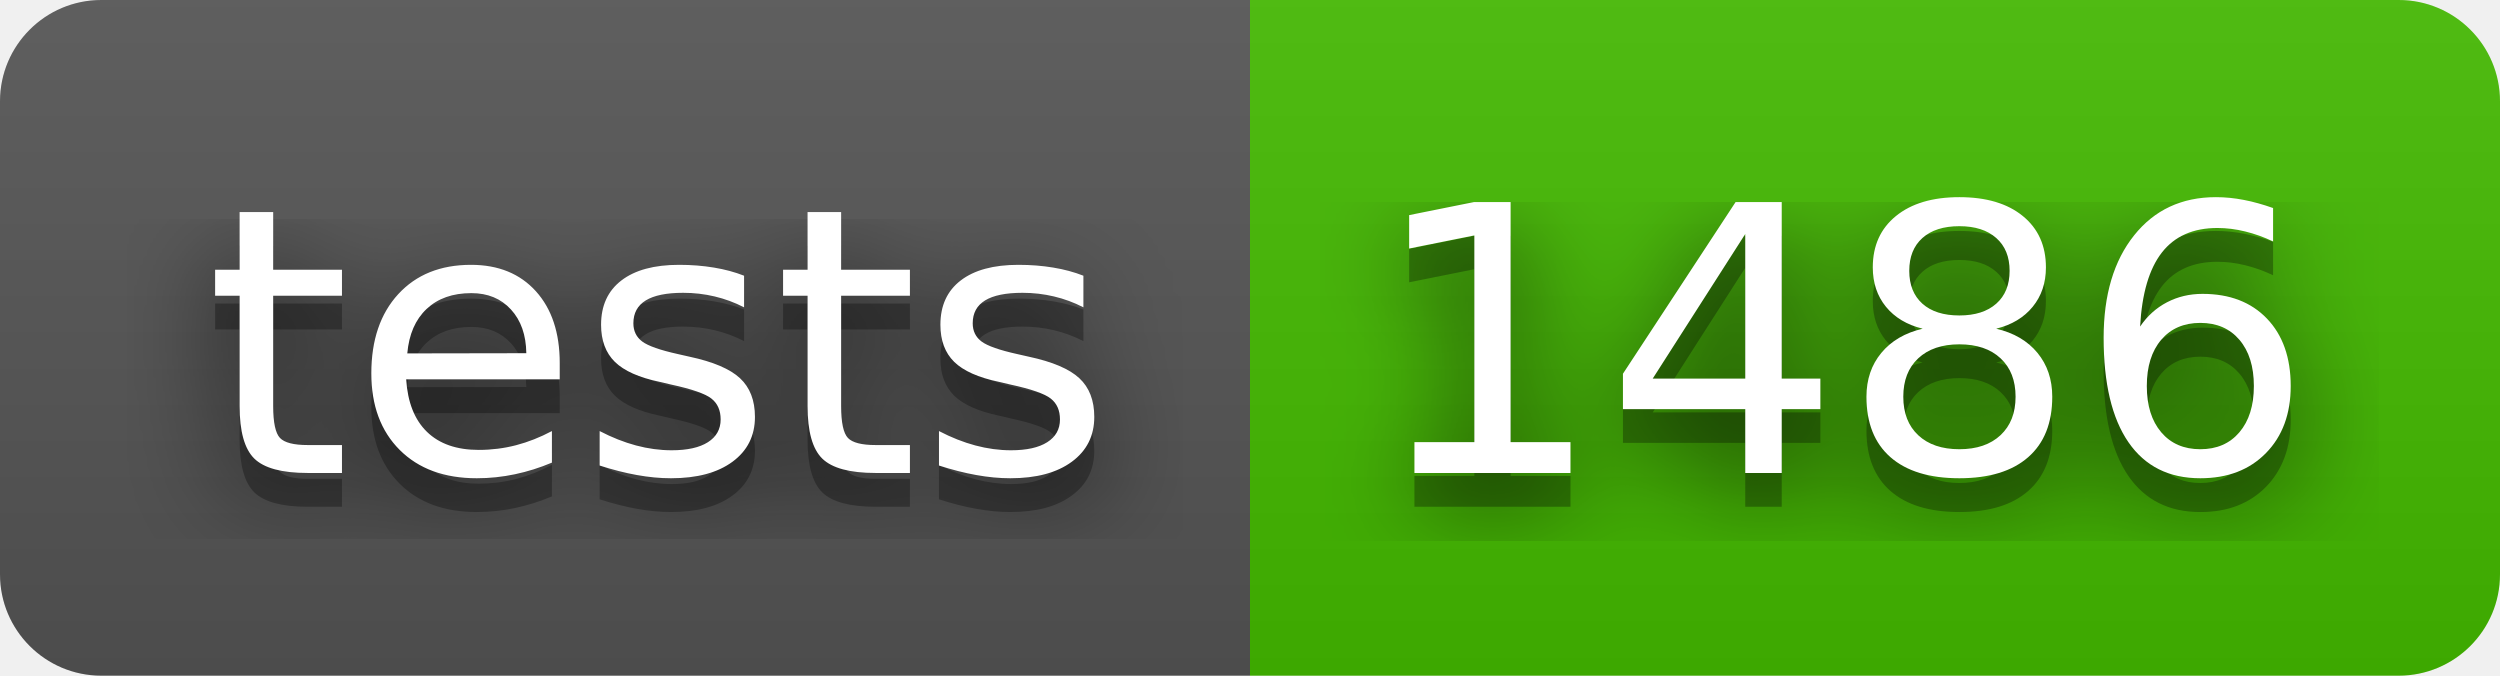
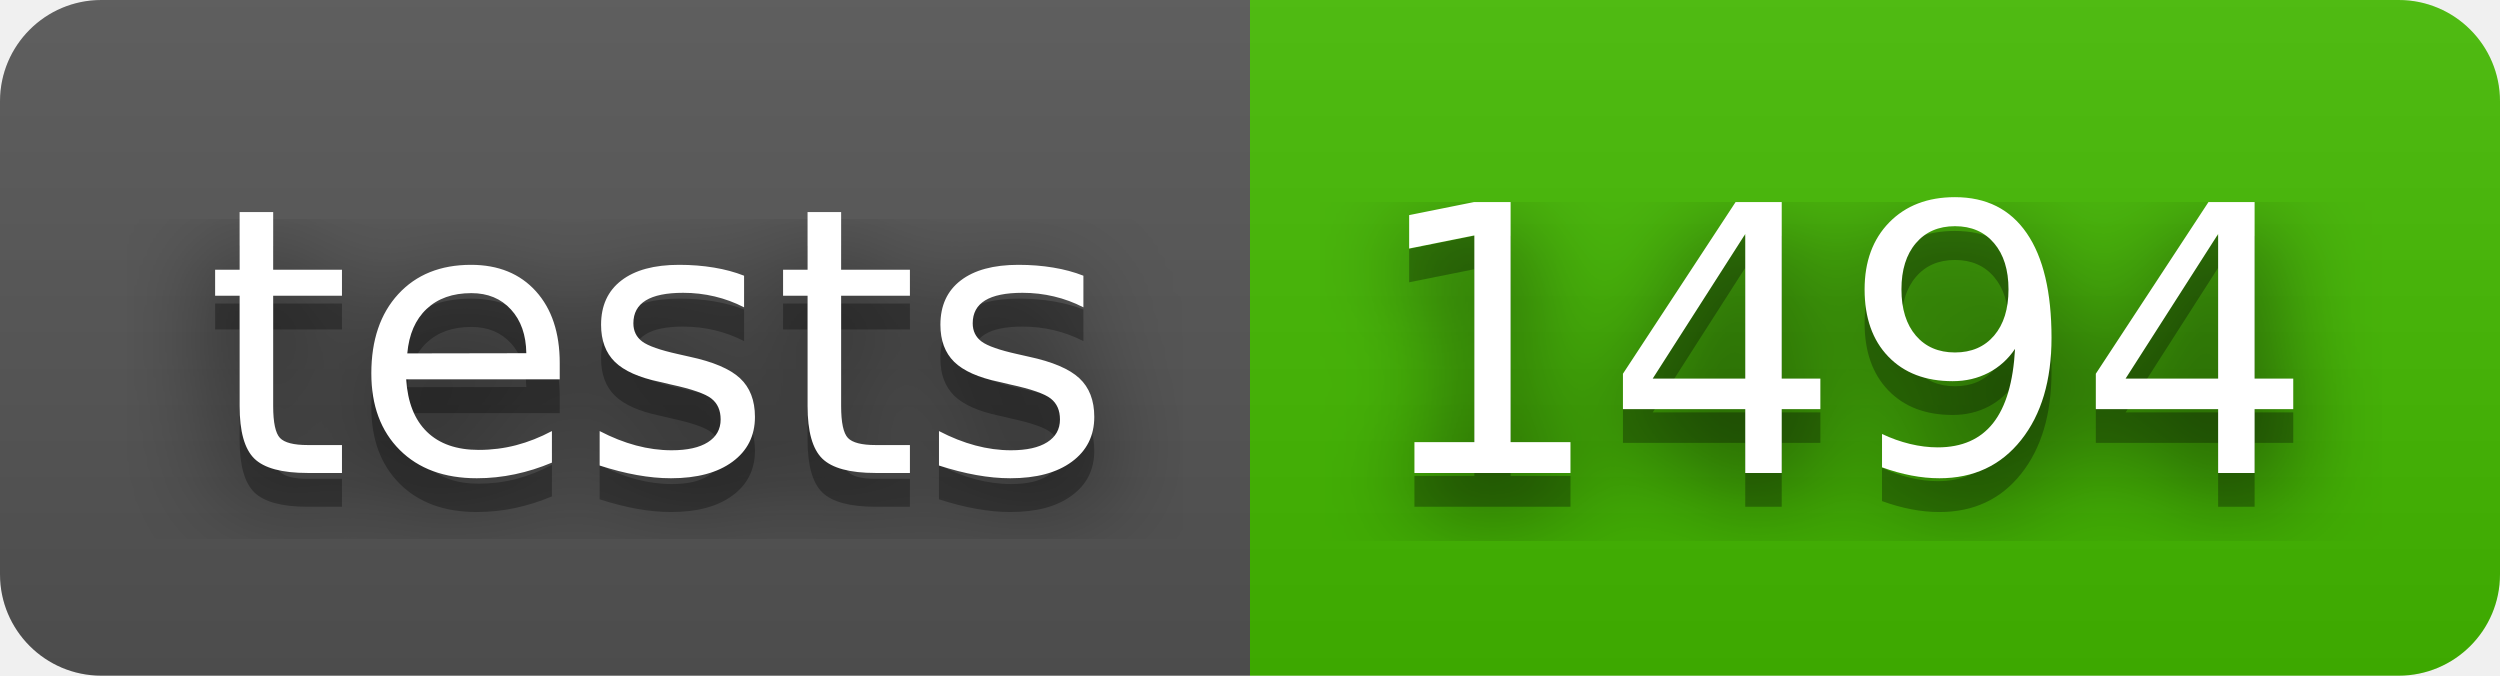
- <svg xmlns="http://www.w3.org/2000/svg" width="74" height="20" role="img" aria-label="tests: 1486">
+ <svg xmlns="http://www.w3.org/2000/svg" width="74" height="20" role="img" aria-label="tests: 1494">
  <filter id="blur">
    <feGaussianBlur stdDeviation="16" />
  </filter>
  <linearGradient id="s" x2="0" y2="100%">
    <stop offset="0" stop-color="#bbb" stop-opacity=".1" />
    <stop offset="1" stop-opacity=".1" />
  </linearGradient>
  <clipPath id="r">
    <rect width="74" height="20" rx="3" />
  </clipPath>
  <g clip-path="url(#r)">
    <rect width="37" height="20" fill="#555" />
    <rect x="37" width="37" height="20" fill="#4b0" />
    <rect width="74" height="20" fill="url(#s)" />
  </g>
  <g fill="#fff" text-anchor="middle" font-family="Verdana,Geneva,DejaVu Sans,sans-serif" text-rendering="geometricPrecision" font-size="110">
    <g transform="scale(.1)">
      <g aria-hidden="true" fill="#010101">
        <text x="195" y="150" fill-opacity=".8" filter="url(#blur)" textLength="270">tests</text>
        <text x="195" y="150" fill-opacity=".3" textLength="270">tests</text>
      </g>
      <text x="195" y="140" textLength="270">tests</text>
    </g>
    <g transform="scale(.1)">
      <g aria-hidden="true" fill="#010101">
-         <text x="545" y="150" fill-opacity=".8" filter="url(#blur)" textLength="270">1486</text>
-         <text x="545" y="150" fill-opacity=".3" textLength="270">1486</text>
+         <text x="545" y="150" fill-opacity=".8" filter="url(#blur)" textLength="270">1494</text>
+         <text x="545" y="150" fill-opacity=".3" textLength="270">1494</text>
      </g>
-       <text x="545" y="140" textLength="270">1486</text>
+       <text x="545" y="140" textLength="270">1494</text>
    </g>
  </g>
</svg>
